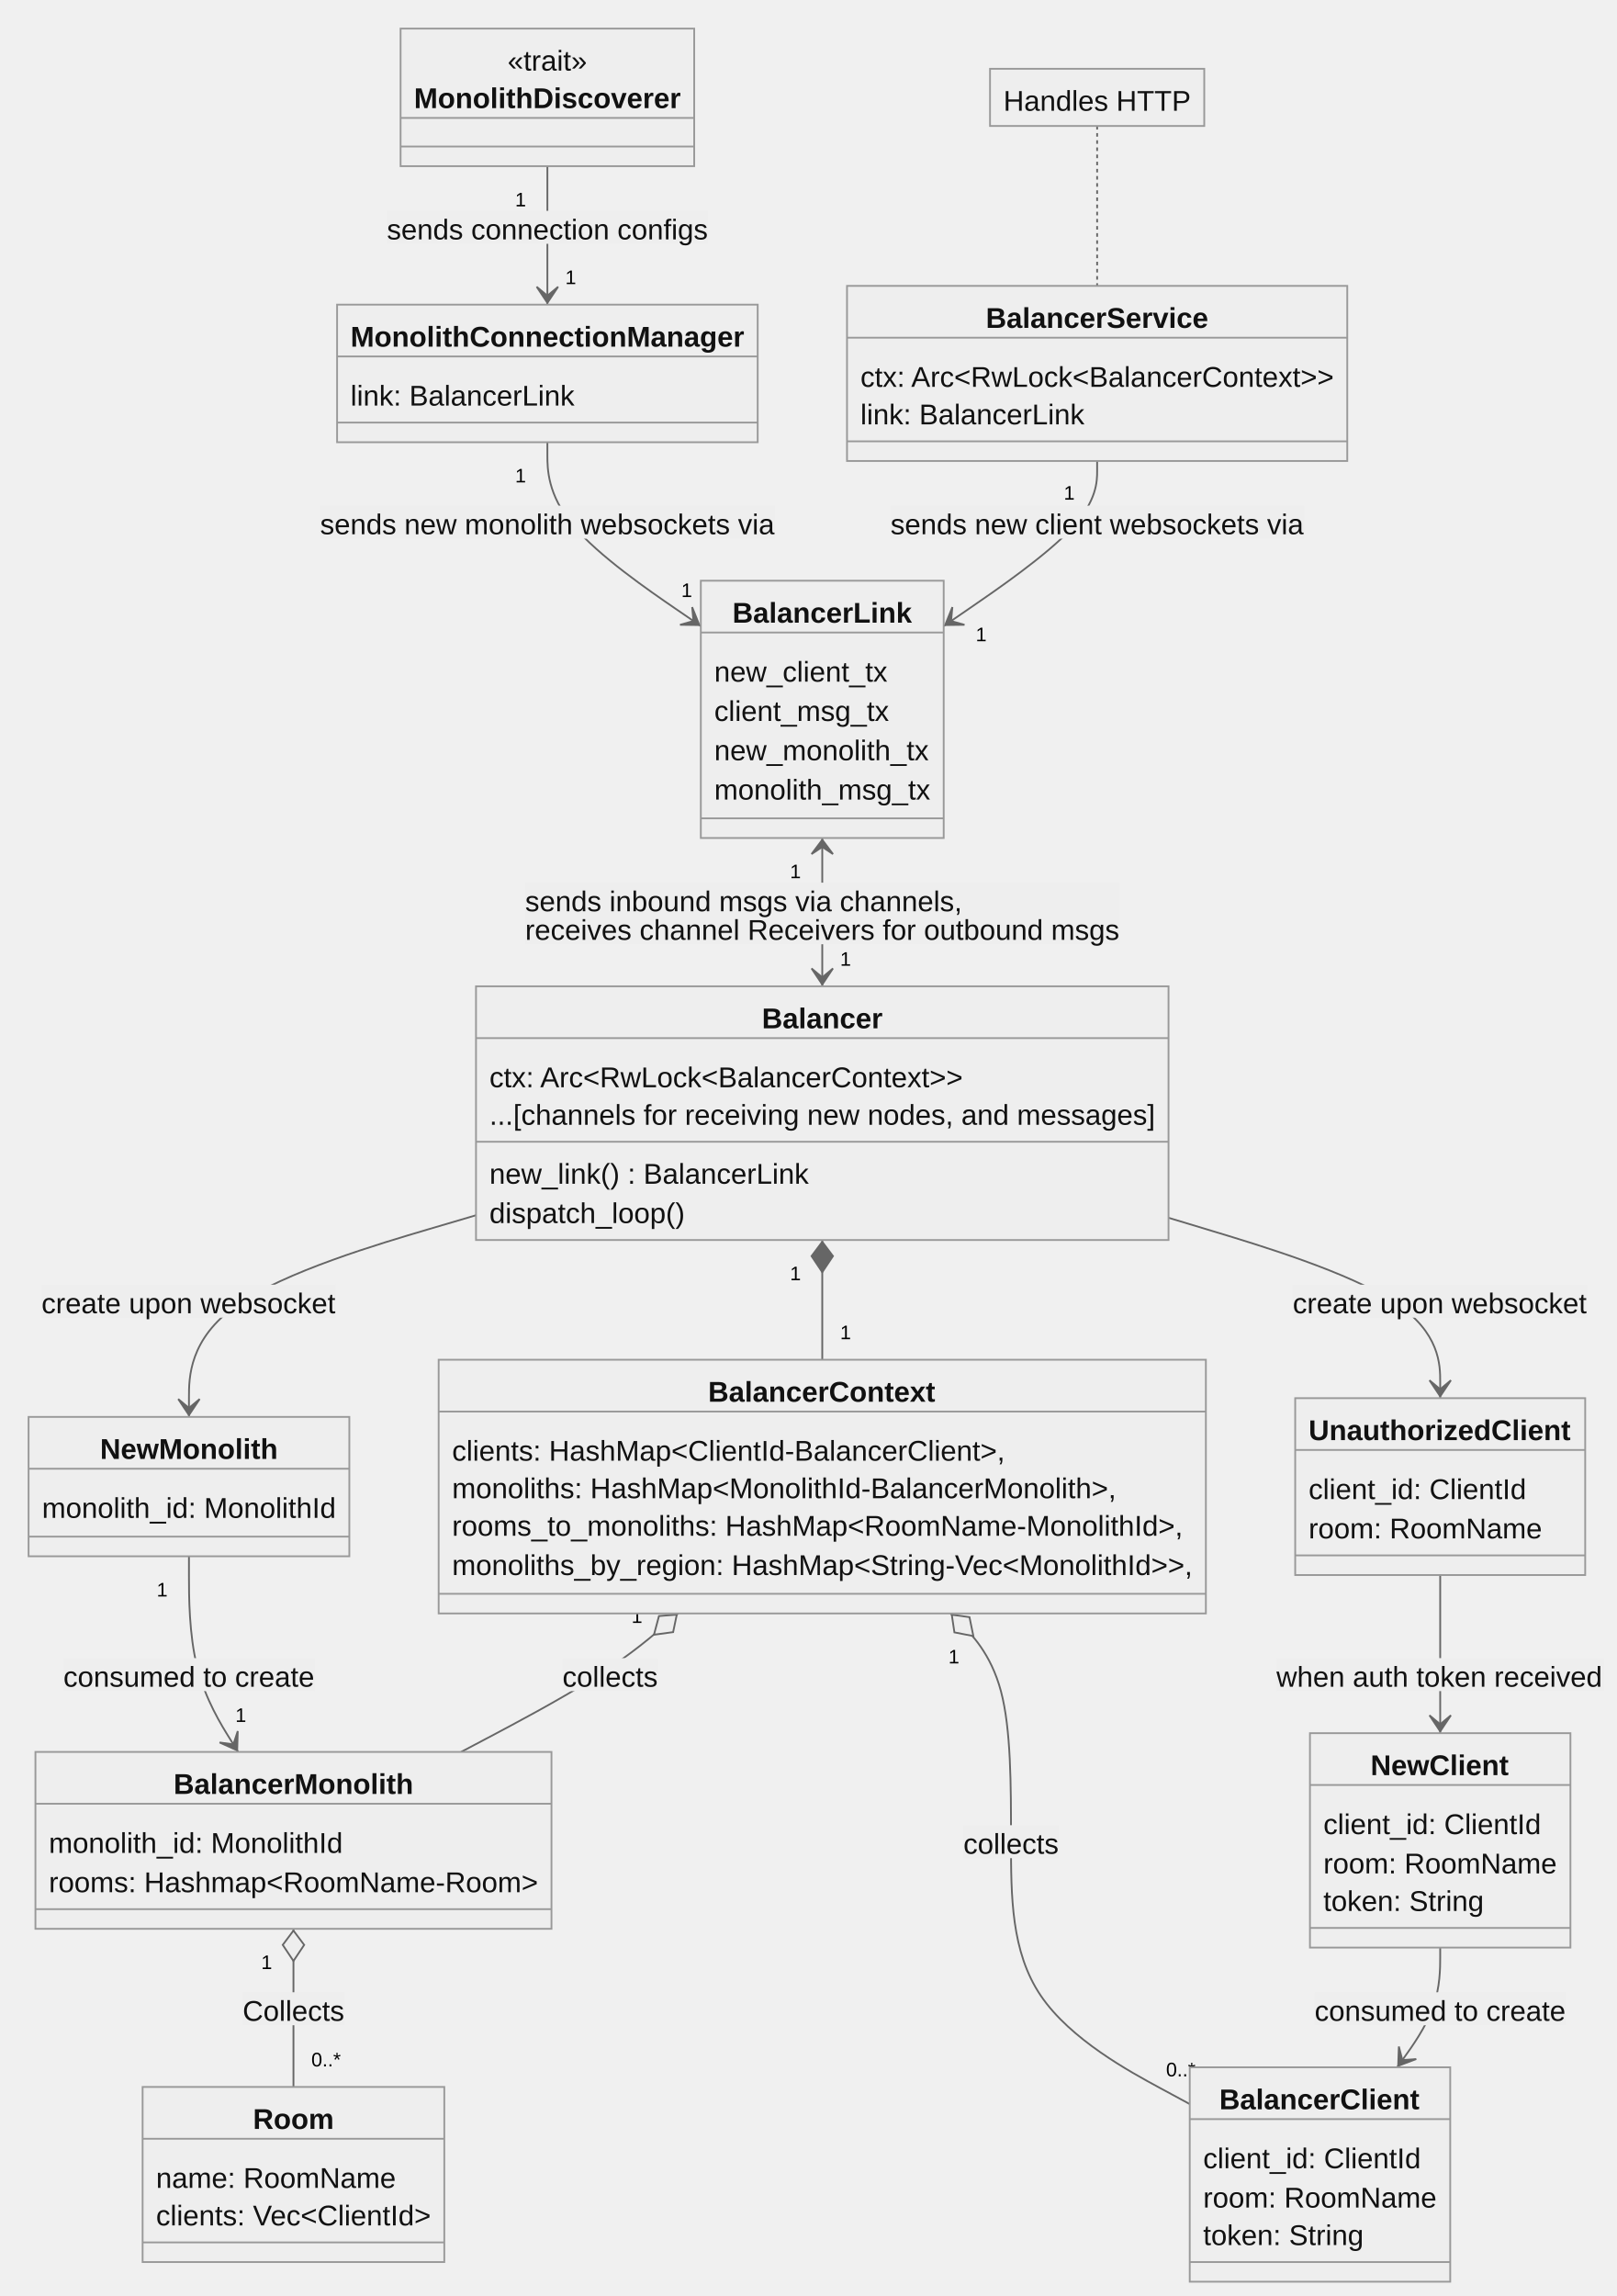
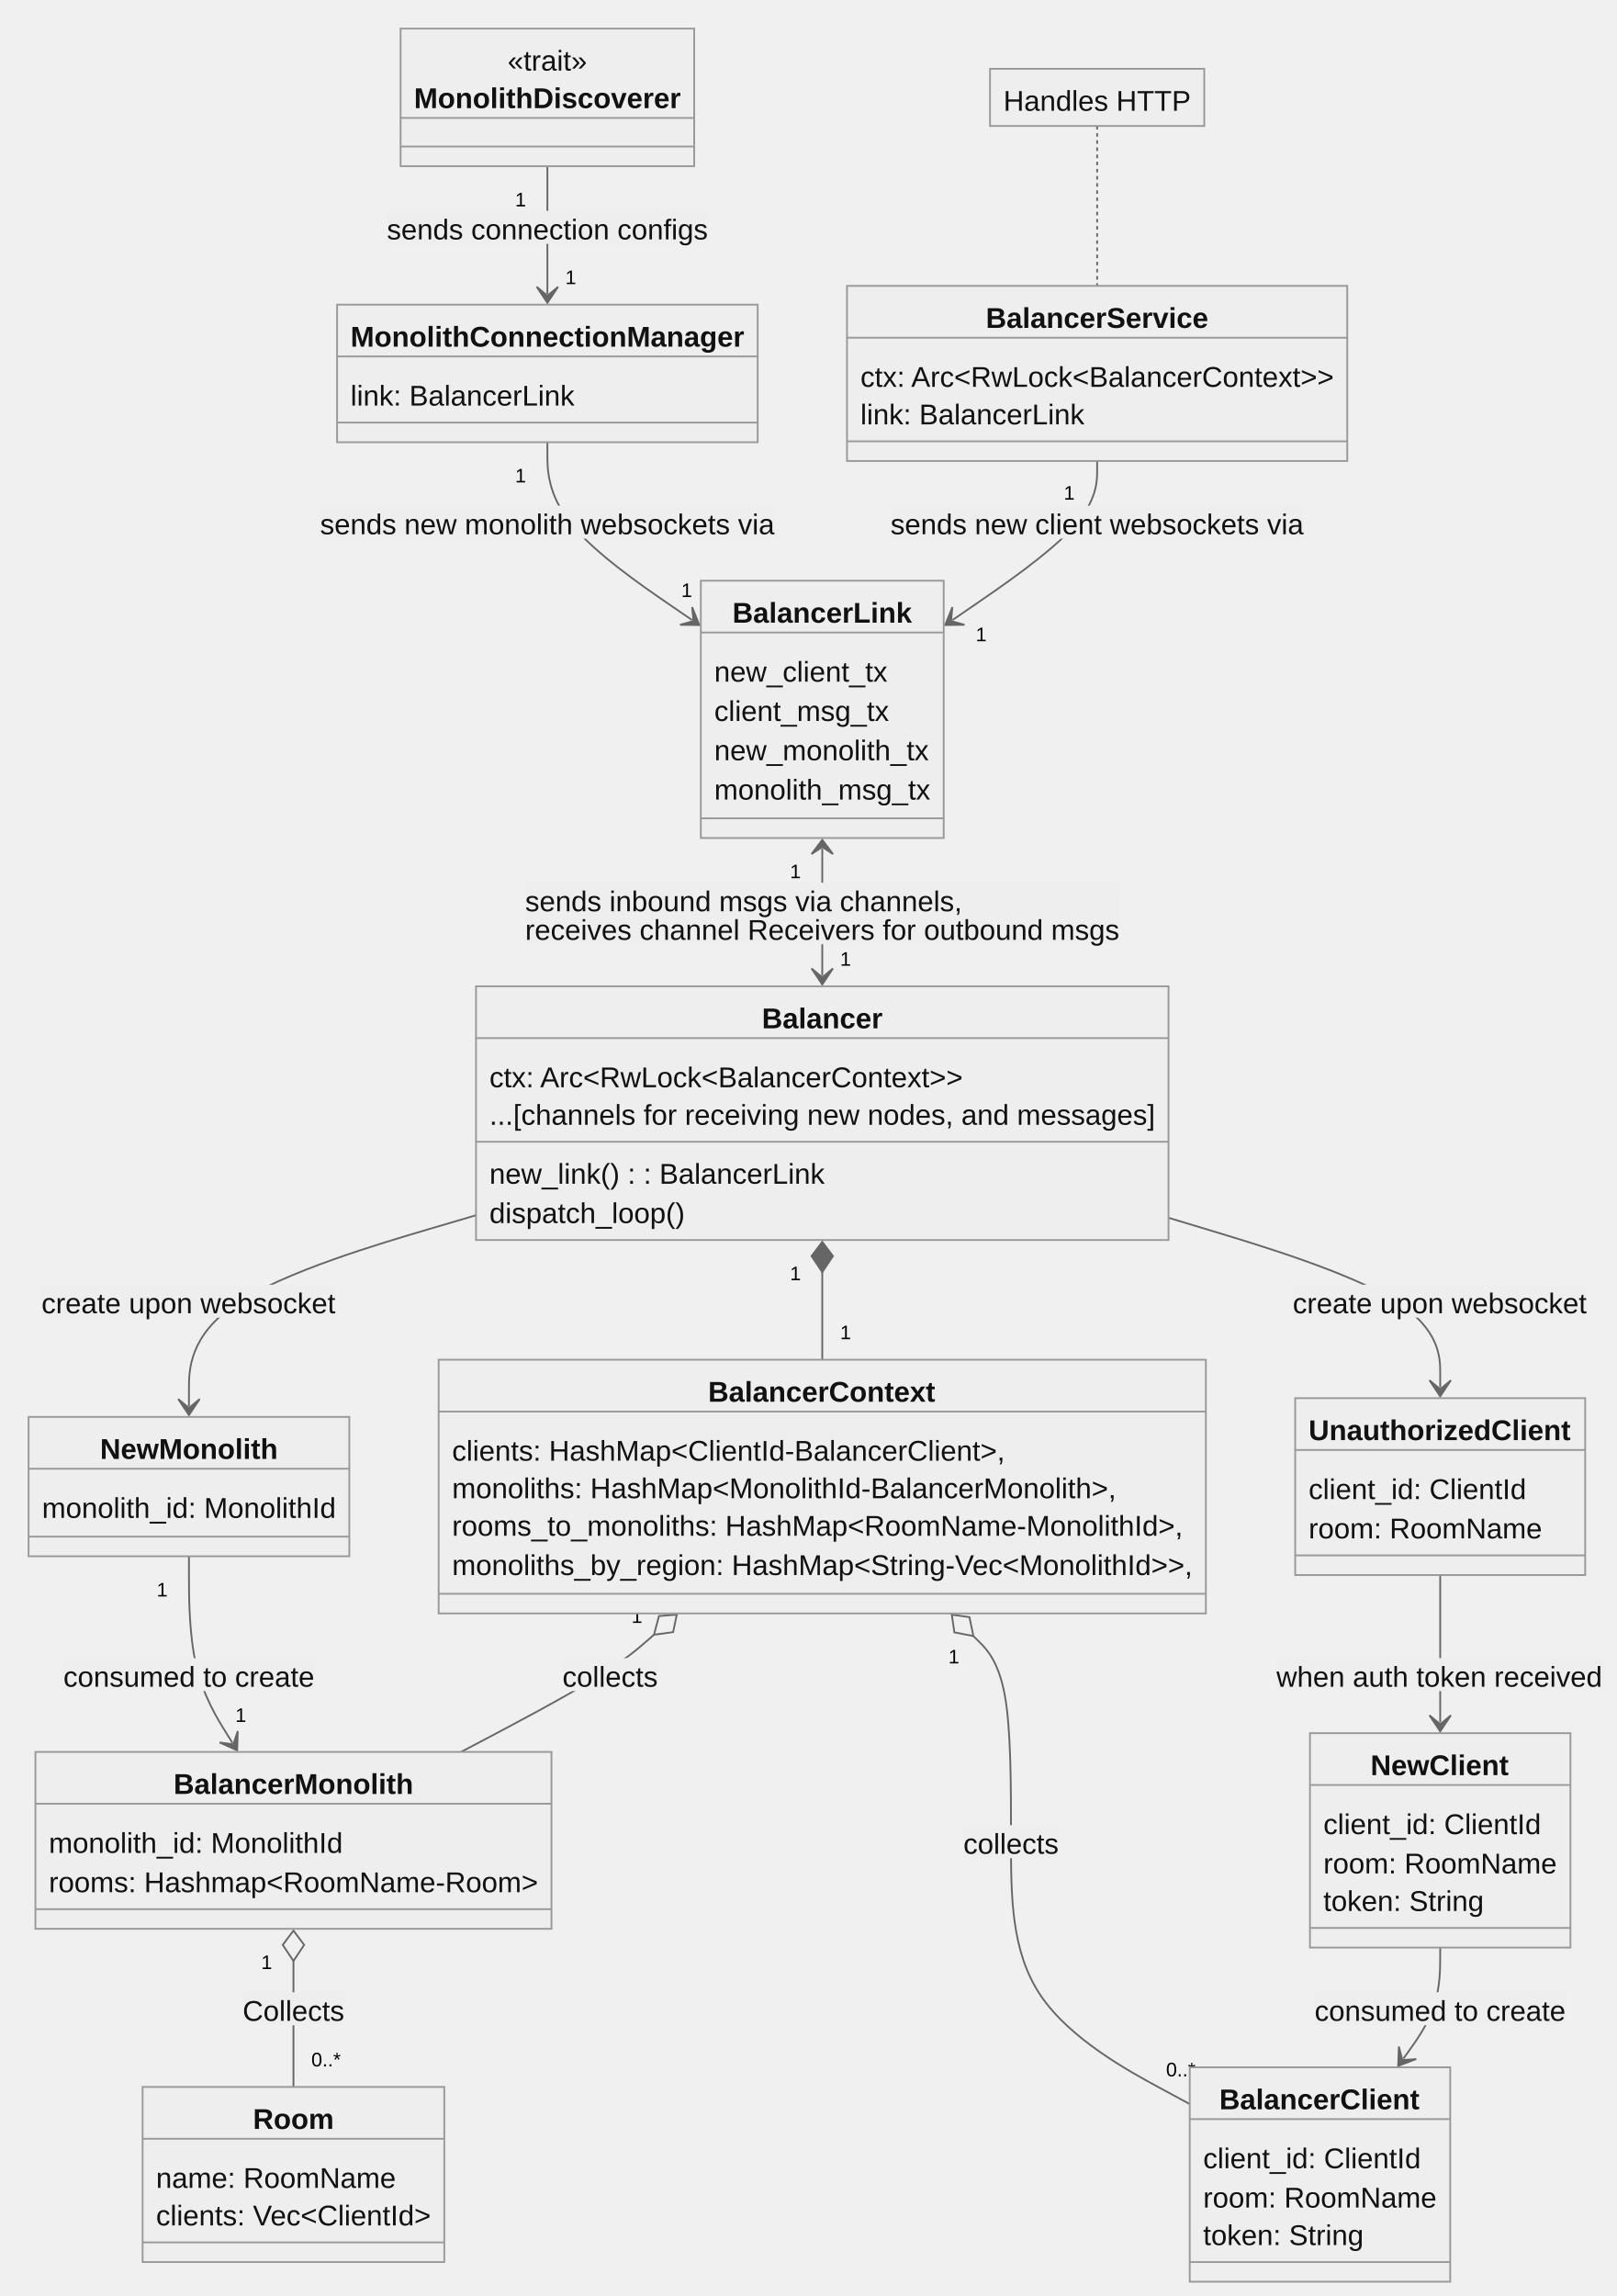
<svg xmlns="http://www.w3.org/2000/svg" aria-roledescription="classDiagram" role="graphics-document document" viewBox="-8 -8 904.855 1285" style="max-width: 904.855px; background-color: white;" width="100%" id="my-svg">
-   <style>#my-svg{font-family:"trebuchet ms",verdana,arial,sans-serif;font-size:16px;fill:#000000;}#my-svg .error-icon{fill:#552222;}#my-svg .error-text{fill:#552222;stroke:#552222;}#my-svg .edge-thickness-normal{stroke-width:2px;}#my-svg .edge-thickness-thick{stroke-width:3.5px;}#my-svg .edge-pattern-solid{stroke-dasharray:0;}#my-svg .edge-pattern-dashed{stroke-dasharray:3;}#my-svg .edge-pattern-dotted{stroke-dasharray:2;}#my-svg .marker{fill:#666;stroke:#666;}#my-svg .marker.cross{stroke:#666;}#my-svg svg{font-family:"trebuchet ms",verdana,arial,sans-serif;font-size:16px;}#my-svg g.classGroup text{fill:#999;fill:#111111;stroke:none;font-family:"trebuchet ms",verdana,arial,sans-serif;font-size:10px;}#my-svg g.classGroup text .title{font-weight:bolder;}#my-svg .nodeLabel,#my-svg .edgeLabel{color:#111111;}#my-svg .edgeLabel .label rect{fill:#eee;}#my-svg .label text{fill:#111111;}#my-svg .edgeLabel .label span{background:#eee;}#my-svg .classTitle{font-weight:bolder;}#my-svg .node rect,#my-svg .node circle,#my-svg .node ellipse,#my-svg .node polygon,#my-svg .node path{fill:#eee;stroke:#999;stroke-width:1px;}#my-svg .divider{stroke:#999;stroke-width:1;}#my-svg g.clickable{cursor:pointer;}#my-svg g.classGroup rect{fill:#eee;stroke:#999;}#my-svg g.classGroup line{stroke:#999;stroke-width:1;}#my-svg .classLabel .box{stroke:none;stroke-width:0;fill:#eee;opacity:0.5;}#my-svg .classLabel .label{fill:#999;font-size:10px;}#my-svg .relation{stroke:#666;stroke-width:1;fill:none;}#my-svg .dashed-line{stroke-dasharray:3;}#my-svg .dotted-line{stroke-dasharray:1 2;}#my-svg #compositionStart,#my-svg .composition{fill:#666!important;stroke:#666!important;stroke-width:1;}#my-svg #compositionEnd,#my-svg .composition{fill:#666!important;stroke:#666!important;stroke-width:1;}#my-svg #dependencyStart,#my-svg .dependency{fill:#666!important;stroke:#666!important;stroke-width:1;}#my-svg #dependencyStart,#my-svg .dependency{fill:#666!important;stroke:#666!important;stroke-width:1;}#my-svg #extensionStart,#my-svg .extension{fill:#eee!important;stroke:#666!important;stroke-width:1;}#my-svg #extensionEnd,#my-svg .extension{fill:#eee!important;stroke:#666!important;stroke-width:1;}#my-svg #aggregationStart,#my-svg .aggregation{fill:#eee!important;stroke:#666!important;stroke-width:1;}#my-svg #aggregationEnd,#my-svg .aggregation{fill:#eee!important;stroke:#666!important;stroke-width:1;}#my-svg #lollipopStart,#my-svg .lollipop{fill:#eee!important;stroke:#666!important;stroke-width:1;}#my-svg #lollipopEnd,#my-svg .lollipop{fill:#eee!important;stroke:#666!important;stroke-width:1;}#my-svg .edgeTerminals{font-size:11px;}#my-svg .classTitleText{text-anchor:middle;font-size:18px;fill:#000000;}#my-svg :root{--mermaid-font-family:"trebuchet ms",verdana,arial,sans-serif;}</style>
+   <style>#my-svg{font-family:"trebuchet ms",verdana,arial,sans-serif;font-size:16px;fill:#000000;}#my-svg .error-icon{fill:#552222;}#my-svg .error-text{fill:#552222;stroke:#552222;}#my-svg .edge-thickness-normal{stroke-width:2px;}#my-svg .edge-thickness-thick{stroke-width:3.5px;}#my-svg .edge-pattern-solid{stroke-dasharray:0;}#my-svg .edge-pattern-dashed{stroke-dasharray:3;}#my-svg .edge-pattern-dotted{stroke-dasharray:2;}#my-svg .marker{fill:#666;stroke:#666;}#my-svg .marker.cross{stroke:#666;}#my-svg svg{font-family:"trebuchet ms",verdana,arial,sans-serif;font-size:16px;}#my-svg g.classGroup text{fill:#999;stroke:none;font-family:"trebuchet ms",verdana,arial,sans-serif;font-size:10px;}#my-svg g.classGroup text .title{font-weight:bolder;}#my-svg .nodeLabel,#my-svg .edgeLabel{color:#111111;}#my-svg .edgeLabel .label rect{fill:#eee;}#my-svg .label text{fill:#111111;}#my-svg .edgeLabel .label span{background:#eee;}#my-svg .classTitle{font-weight:bolder;}#my-svg .node rect,#my-svg .node circle,#my-svg .node ellipse,#my-svg .node polygon,#my-svg .node path{fill:#eee;stroke:#999;stroke-width:1px;}#my-svg .divider{stroke:#999;stroke-width:1;}#my-svg g.clickable{cursor:pointer;}#my-svg g.classGroup rect{fill:#eee;stroke:#999;}#my-svg g.classGroup line{stroke:#999;stroke-width:1;}#my-svg .classLabel .box{stroke:none;stroke-width:0;fill:#eee;opacity:0.5;}#my-svg .classLabel .label{fill:#999;font-size:10px;}#my-svg .relation{stroke:#666;stroke-width:1;fill:none;}#my-svg .dashed-line{stroke-dasharray:3;}#my-svg .dotted-line{stroke-dasharray:1 2;}#my-svg #compositionStart,#my-svg .composition{fill:#666!important;stroke:#666!important;stroke-width:1;}#my-svg #compositionEnd,#my-svg .composition{fill:#666!important;stroke:#666!important;stroke-width:1;}#my-svg #dependencyStart,#my-svg .dependency{fill:#666!important;stroke:#666!important;stroke-width:1;}#my-svg #dependencyStart,#my-svg .dependency{fill:#666!important;stroke:#666!important;stroke-width:1;}#my-svg #extensionStart,#my-svg .extension{fill:transparent!important;stroke:#666!important;stroke-width:1;}#my-svg #extensionEnd,#my-svg .extension{fill:transparent!important;stroke:#666!important;stroke-width:1;}#my-svg #aggregationStart,#my-svg .aggregation{fill:transparent!important;stroke:#666!important;stroke-width:1;}#my-svg #aggregationEnd,#my-svg .aggregation{fill:transparent!important;stroke:#666!important;stroke-width:1;}#my-svg #lollipopStart,#my-svg .lollipop{fill:#eee!important;stroke:#666!important;stroke-width:1;}#my-svg #lollipopEnd,#my-svg .lollipop{fill:#eee!important;stroke:#666!important;stroke-width:1;}#my-svg .edgeTerminals{font-size:11px;}#my-svg .classTitleText{text-anchor:middle;font-size:18px;fill:#000000;}#my-svg :root{--mermaid-font-family:"trebuchet ms",verdana,arial,sans-serif;}</style>
  <g>
    <defs>
-       <marker orient="auto" markerHeight="240" markerWidth="190" refY="7" refX="0" class="marker aggregation classDiagram" id="classDiagram-aggregationStart">
+       <marker orient="auto" markerHeight="240" markerWidth="190" refY="7" refX="18" class="marker aggregation classDiagram" id="my-svg_classDiagram-aggregationStart">
        <path d="M 18,7 L9,13 L1,7 L9,1 Z" />
      </marker>
    </defs>
    <defs>
-       <marker orient="auto" markerHeight="28" markerWidth="20" refY="7" refX="19" class="marker aggregation classDiagram" id="classDiagram-aggregationEnd">
+       <marker orient="auto" markerHeight="28" markerWidth="20" refY="7" refX="1" class="marker aggregation classDiagram" id="my-svg_classDiagram-aggregationEnd">
        <path d="M 18,7 L9,13 L1,7 L9,1 Z" />
      </marker>
    </defs>
    <defs>
-       <marker orient="auto" markerHeight="240" markerWidth="190" refY="7" refX="0" class="marker extension classDiagram" id="classDiagram-extensionStart">
+       <marker orient="auto" markerHeight="240" markerWidth="190" refY="7" refX="18" class="marker extension classDiagram" id="my-svg_classDiagram-extensionStart">
        <path d="M 1,7 L18,13 V 1 Z" />
      </marker>
    </defs>
    <defs>
-       <marker orient="auto" markerHeight="28" markerWidth="20" refY="7" refX="19" class="marker extension classDiagram" id="classDiagram-extensionEnd">
+       <marker orient="auto" markerHeight="28" markerWidth="20" refY="7" refX="1" class="marker extension classDiagram" id="my-svg_classDiagram-extensionEnd">
        <path d="M 1,1 V 13 L18,7 Z" />
      </marker>
    </defs>
    <defs>
-       <marker orient="auto" markerHeight="240" markerWidth="190" refY="7" refX="0" class="marker composition classDiagram" id="classDiagram-compositionStart">
+       <marker orient="auto" markerHeight="240" markerWidth="190" refY="7" refX="18" class="marker composition classDiagram" id="my-svg_classDiagram-compositionStart">
        <path d="M 18,7 L9,13 L1,7 L9,1 Z" />
      </marker>
    </defs>
    <defs>
-       <marker orient="auto" markerHeight="28" markerWidth="20" refY="7" refX="19" class="marker composition classDiagram" id="classDiagram-compositionEnd">
+       <marker orient="auto" markerHeight="28" markerWidth="20" refY="7" refX="1" class="marker composition classDiagram" id="my-svg_classDiagram-compositionEnd">
        <path d="M 18,7 L9,13 L1,7 L9,1 Z" />
      </marker>
    </defs>
    <defs>
-       <marker orient="auto" markerHeight="240" markerWidth="190" refY="7" refX="0" class="marker dependency classDiagram" id="classDiagram-dependencyStart">
+       <marker orient="auto" markerHeight="240" markerWidth="190" refY="7" refX="6" class="marker dependency classDiagram" id="my-svg_classDiagram-dependencyStart">
        <path d="M 5,7 L9,13 L1,7 L9,1 Z" />
      </marker>
    </defs>
    <defs>
-       <marker orient="auto" markerHeight="28" markerWidth="20" refY="7" refX="19" class="marker dependency classDiagram" id="classDiagram-dependencyEnd">
+       <marker orient="auto" markerHeight="28" markerWidth="20" refY="7" refX="13" class="marker dependency classDiagram" id="my-svg_classDiagram-dependencyEnd">
        <path d="M 18,7 L9,13 L14,7 L9,1 Z" />
      </marker>
    </defs>
    <defs>
-       <marker orient="auto" markerHeight="240" markerWidth="190" refY="7" refX="0" class="marker lollipop classDiagram" id="classDiagram-lollipopStart">
-         <circle r="6" cy="7" cx="6" fill="white" stroke="black" />
+       <marker orient="auto" markerHeight="240" markerWidth="190" refY="7" refX="13" class="marker lollipop classDiagram" id="my-svg_classDiagram-lollipopStart">
+         <circle r="6" cy="7" cx="7" fill="transparent" stroke="black" />
+       </marker>
+     </defs>
+     <defs>
+       <marker orient="auto" markerHeight="240" markerWidth="190" refY="7" refX="1" class="marker lollipop classDiagram" id="my-svg_classDiagram-lollipopEnd">
+         <circle r="6" cy="7" cx="7" fill="transparent" stroke="black" />
      </marker>
    </defs>
    <g class="root">
      <g class="clusters" />
      <g class="edgePaths">
-         <path marker-end="url(#classDiagram-dependencyEnd)" style="fill:none" class="edge-pattern-solid relation" id="id1" d="M298.414,85L298.414,90.583C298.414,96.167,298.414,107.333,298.414,120.25C298.414,133.167,298.414,147.833,298.414,155.167L298.414,162.5" />
-         <path marker-end="url(#classDiagram-dependencyEnd)" style="fill:none" class="edge-pattern-solid relation" id="id2" d="M298.414,239.5L298.414,246.833C298.414,254.167,298.414,268.833,312.729,285.982C327.044,303.13,355.674,322.761,369.99,332.576L384.305,342.391" />
-         <path marker-end="url(#classDiagram-dependencyEnd)" style="fill:none" class="edge-pattern-solid relation" id="id3" d="M606.148,250L606.148,255.583C606.148,261.167,606.148,272.333,591.833,287.732C577.518,303.13,548.888,322.761,534.573,332.576L520.258,342.391" />
-         <path marker-start="url(#classDiagram-compositionStart)" style="fill:none" class="edge-pattern-solid relation" id="id4" d="M452.281,686L452.281,691.583C452.281,697.167,452.281,708.333,452.281,719.5C452.281,730.667,452.281,741.833,452.281,747.417L452.281,753" />
-         <path marker-end="url(#classDiagram-dependencyEnd)" marker-start="url(#classDiagram-dependencyStart)" style="fill:none" class="edge-pattern-solid relation" id="id5" d="M452.281,461L452.281,467.917C452.281,474.833,452.281,488.667,452.281,502.5C452.281,516.333,452.281,530.167,452.281,537.083L452.281,544" />
-         <path marker-start="url(#classDiagram-aggregationStart)" style="fill:none" class="edge-pattern-solid relation" id="id6" d="M156.27,1071.5L156.27,1078.833C156.27,1086.167,156.27,1100.833,156.27,1115.583C156.27,1130.333,156.27,1145.167,156.27,1152.583L156.27,1160" />
-         <path marker-end="url(#classDiagram-dependencyEnd)" style="fill:none" class="edge-pattern-solid relation" id="id7" d="M97.773,863L97.773,873.917C97.773,884.833,97.773,906.667,102.361,924.917C106.949,943.167,116.125,957.833,120.713,965.167L125.301,972.5" />
-         <path marker-start="url(#classDiagram-aggregationStart)" style="fill:none" class="edge-pattern-solid relation" id="id8" d="M371.594,895L365.249,900.583C358.904,906.167,346.214,917.333,325.966,930.25C305.719,943.167,277.914,957.833,264.012,965.167L250.11,972.5" />
-         <path marker-start="url(#classDiagram-aggregationStart)" style="fill:none" class="edge-pattern-solid relation" id="id9" d="M524.069,895L529.715,900.583C535.36,906.167,546.651,917.333,552.296,938.5C557.941,959.667,557.941,990.833,557.941,1022C557.941,1053.167,557.941,1084.333,574.616,1108.931C591.291,1133.529,624.641,1151.559,641.315,1160.573L657.99,1169.588" />
-         <path marker-end="url(#classDiagram-dependencyEnd)" style="fill:none" class="edge-pattern-solid relation" id="id10" d="M798.184,873.5L798.184,882.667C798.184,891.833,798.184,910.167,798.184,924.917C798.184,939.667,798.184,950.833,798.184,956.417L798.184,962" />
-         <path marker-end="url(#classDiagram-dependencyEnd)" style="fill:none" class="edge-pattern-solid relation" id="id11" d="M798.184,1082L798.184,1087.583C798.184,1093.167,798.184,1104.333,794.165,1115.5C790.147,1126.667,782.111,1137.833,778.092,1143.417L774.074,1149" />
-         <path marker-end="url(#classDiagram-dependencyEnd)" style="fill:none" class="edge-pattern-solid relation" id="id12" d="M646.109,673.557L671.455,681.214C696.801,688.871,747.492,704.186,772.838,721.01C798.184,737.833,798.184,756.167,798.184,765.333L798.184,774.5" />
-         <path marker-end="url(#classDiagram-dependencyEnd)" style="fill:none" class="edge-pattern-solid relation" id="id13" d="M258.453,672.136L231.673,680.03C204.893,687.924,151.333,703.712,124.553,722.523C97.773,741.333,97.773,763.167,97.773,774.083L97.773,785" />
+         <path marker-end="url(#my-svg_classDiagram-dependencyEnd)" style="fill:none" class="edge-pattern-solid relation" id="id1" d="M298.414,85L298.414,90.583C298.414,96.167,298.414,107.333,298.414,119.25C298.414,131.167,298.414,143.833,298.414,150.167L298.414,156.5" />
+         <path marker-end="url(#my-svg_classDiagram-dependencyEnd)" style="fill:none" class="edge-pattern-solid relation" id="id2" d="M298.414,239.5L298.414,246.833C298.414,254.167,298.414,268.833,311.904,285.416C325.395,301.999,352.375,320.499,365.866,329.749L379.356,338.998" />
+         <path marker-end="url(#my-svg_classDiagram-dependencyEnd)" style="fill:none" class="edge-pattern-solid relation" id="id3" d="M606.148,250L606.148,255.583C606.148,261.167,606.148,272.333,592.658,287.166C579.168,301.999,552.187,320.499,538.697,329.749L525.206,338.998" />
+         <path marker-start="url(#my-svg_classDiagram-compositionStart)" style="fill:none" class="edge-pattern-solid relation" id="id4" d="M452.281,704L452.281,706.583C452.281,709.167,452.281,714.333,452.281,722.5C452.281,730.667,452.281,741.833,452.281,747.417L452.281,753" />
+         <path marker-end="url(#my-svg_classDiagram-dependencyEnd)" marker-start="url(#my-svg_classDiagram-dependencyStart)" style="fill:none" class="edge-pattern-solid relation" id="id5" d="M452.281,467L452.281,472.917C452.281,478.833,452.281,490.667,452.281,502.5C452.281,514.333,452.281,526.167,452.281,532.083L452.281,538" />
+         <path marker-start="url(#my-svg_classDiagram-aggregationStart)" style="fill:none" class="edge-pattern-solid relation" id="id6" d="M156.27,1089.5L156.27,1093.833C156.27,1098.167,156.27,1106.833,156.27,1118.583C156.27,1130.333,156.27,1145.167,156.27,1152.583L156.27,1160" />
+         <path marker-end="url(#my-svg_classDiagram-dependencyEnd)" style="fill:none" class="edge-pattern-solid relation" id="id7" d="M97.773,863L97.773,873.917C97.773,884.833,97.773,906.667,101.831,924.069C105.889,941.471,114.004,954.442,118.061,960.928L122.119,967.413" />
+         <path marker-start="url(#my-svg_classDiagram-aggregationStart)" style="fill:none" class="edge-pattern-solid relation" id="id8" d="M358.081,906.891L353.988,910.492C349.895,914.094,341.709,921.297,323.714,932.232C305.719,943.167,277.914,957.833,264.012,965.167L250.11,972.5" />
+         <path marker-start="url(#my-svg_classDiagram-aggregationStart)" style="fill:none" class="edge-pattern-solid relation" id="id9" d="M536.867,907.657L540.38,911.131C543.892,914.605,550.917,921.552,554.429,940.61C557.941,959.667,557.941,990.833,557.941,1022C557.941,1053.167,557.941,1084.333,574.616,1108.931C591.291,1133.529,624.641,1151.559,641.315,1160.573L657.99,1169.588" />
+         <path marker-end="url(#my-svg_classDiagram-dependencyEnd)" style="fill:none" class="edge-pattern-solid relation" id="id10" d="M798.184,873.5L798.184,882.667C798.184,891.833,798.184,910.167,798.184,923.917C798.184,937.667,798.184,946.833,798.184,951.417L798.184,956" />
+         <path marker-end="url(#my-svg_classDiagram-dependencyEnd)" style="fill:none" class="edge-pattern-solid relation" id="id11" d="M798.184,1082L798.184,1087.583C798.184,1093.167,798.184,1104.333,794.749,1114.688C791.315,1125.043,784.447,1134.587,781.013,1139.358L777.579,1144.13" />
+         <path marker-end="url(#my-svg_classDiagram-dependencyEnd)" style="fill:none" class="edge-pattern-solid relation" id="id12" d="M646.109,673.557L671.455,681.214C696.801,688.871,747.492,704.186,772.838,720.01C798.184,735.833,798.184,752.167,798.184,760.333L798.184,768.5" />
+         <path marker-end="url(#my-svg_classDiagram-dependencyEnd)" style="fill:none" class="edge-pattern-solid relation" id="id13" d="M258.453,672.136L231.673,680.03C204.893,687.924,151.333,703.712,124.553,721.523C97.773,739.333,97.773,759.167,97.773,769.083L97.773,779" />
        <path style="fill:none" class="edge-pattern-dotted relation" id="edgeNote14" d="M606.148,62.5L606.148,71.833C606.148,81.167,606.148,99.833,606.148,114.75C606.148,129.667,606.148,140.833,606.148,146.417L606.148,152" />
      </g>
      <g class="edgeLabels">
        <g transform="translate(298.4141, 118.5)" class="edgeLabel">
          <g transform="translate(-89.83594, -8.5)" class="label">
            <rect height="18.467" width="179.708" ry="0" rx="0" />
            <text style="">
              <tspan class="row" x="0" dy="1em" xml:space="preserve">sends connection configs</tspan>
            </text>
          </g>
        </g>
        <g transform="translate(283.4141, 102.5)" class="edgeTerminals">
          <g transform="translate(-3.0625, -6)" class="inner">
            <text style="">
              <tspan class="row" x="0" dy="1em" xml:space="preserve">1</tspan>
            </text>
          </g>
        </g>
        <g transform="translate(308.4141, 140)" class="edgeTerminals">
          <g transform="translate(-3.0625, -6)" class="inner" />
          <text style="">
            <tspan class="row" x="0" dy="1em" xml:space="preserve">1</tspan>
          </text>
        </g>
        <g transform="translate(298.4141, 283.5)" class="edgeLabel">
          <g transform="translate(-127.2266, -8.5)" class="label">
            <rect height="18.467" width="254.625" ry="0" rx="0" />
            <text style="">
              <tspan class="row" x="0" dy="1em" xml:space="preserve">sends new monolith websockets via</tspan>
            </text>
          </g>
        </g>
        <g transform="translate(283.4141, 257)" class="edgeTerminals">
          <g transform="translate(-3.0625, -6)" class="inner">
            <text style="">
              <tspan class="row" x="0" dy="1em" xml:space="preserve">1</tspan>
            </text>
          </g>
        </g>
        <g transform="translate(373.354, 315.124)" class="edgeTerminals">
          <g transform="translate(-3.0625, -6)" class="inner" />
          <text style="">
            <tspan class="row" x="0" dy="1em" xml:space="preserve">1</tspan>
          </text>
        </g>
        <g transform="translate(606.1484, 283.5)" class="edgeLabel">
          <g transform="translate(-115.6641, -8.5)" class="label">
            <rect height="18.467" width="231.506" ry="0" rx="0" />
            <text style="">
              <tspan class="row" x="0" dy="1em" xml:space="preserve">sends new client websockets via</tspan>
            </text>
          </g>
        </g>
        <g transform="translate(590.5396, 266.6342)" class="edgeTerminals">
          <g transform="translate(-3.0625, -6)" class="inner">
            <text style="">
              <tspan class="row" x="0" dy="1em" xml:space="preserve">1</tspan>
            </text>
          </g>
        </g>
        <g transform="translate(538.1734, 339.8665)" class="edgeTerminals">
          <g transform="translate(-3.0625, -6)" class="inner" />
          <text style="">
            <tspan class="row" x="0" dy="1em" xml:space="preserve">1</tspan>
          </text>
        </g>
        <g class="edgeLabel">
          <g transform="translate(0, 0)" class="label">
            <rect height="0" width="0" ry="0" rx="0" />
            <text style="">
              <tspan class="row" x="0" dy="1em" xml:space="preserve" />
            </text>
          </g>
        </g>
        <g transform="translate(437.2812, 703.5)" class="edgeTerminals">
          <g transform="translate(-3.0625, -6)" class="inner">
            <text style="">
              <tspan class="row" x="0" dy="1em" xml:space="preserve">1</tspan>
            </text>
          </g>
        </g>
        <g transform="translate(462.2812, 730.5)" class="edgeTerminals">
          <g transform="translate(-3.0625, -6)" class="inner" />
          <text style="">
            <tspan class="row" x="0" dy="1em" xml:space="preserve">1</tspan>
          </text>
        </g>
        <g transform="translate(452.2812, 502.5)" class="edgeLabel">
          <g transform="translate(-166.3125, -16.5)" class="label">
            <rect height="34.467" width="332.615" ry="0" rx="0" />
            <text style="">
              <tspan class="row" x="0" dy="1em" xml:space="preserve">sends inbound msgs via channels,</tspan>
              <tspan class="row" x="0" dy="1em" xml:space="preserve">receives channel Receivers for outbound msgs</tspan>
            </text>
          </g>
        </g>
        <g transform="translate(437.2812, 478.5)" class="edgeTerminals">
          <g transform="translate(-3.0625, -6)" class="inner">
            <text style="">
              <tspan class="row" x="0" dy="1em" xml:space="preserve">1</tspan>
            </text>
          </g>
        </g>
        <g transform="translate(462.2812, 521.5)" class="edgeTerminals">
          <g transform="translate(-3.0625, -6)" class="inner" />
          <text style="">
            <tspan class="row" x="0" dy="1em" xml:space="preserve">1</tspan>
          </text>
        </g>
        <g transform="translate(156.2695, 1115.5)" class="edgeLabel">
          <g transform="translate(-28.45312, -8.5)" class="label">
            <rect height="18.467" width="56.973" ry="0" rx="0" />
            <text style="">
              <tspan class="row" x="0" dy="1em" xml:space="preserve">Collects</tspan>
            </text>
          </g>
        </g>
        <g transform="translate(141.2695, 1089)" class="edgeTerminals">
          <g transform="translate(-3.0625, -6)" class="inner">
            <text style="">
              <tspan class="row" x="0" dy="1em" xml:space="preserve">1</tspan>
            </text>
          </g>
        </g>
        <g transform="translate(166.2695, 1137.5)" class="edgeTerminals">
          <g transform="translate(-8.61499, -6)" class="inner" />
          <text style="">
            <tspan class="row" x="0" dy="1em" xml:space="preserve">0..*</tspan>
          </text>
        </g>
        <g transform="translate(97.77344, 928.5)" class="edgeLabel">
          <g transform="translate(-70.3125, -8.5)" class="label">
            <rect height="18.467" width="140.826" ry="0" rx="0" />
            <text style="">
              <tspan class="row" x="0" dy="1em" xml:space="preserve">consumed to create</tspan>
            </text>
          </g>
        </g>
        <g transform="translate(82.77344, 880.5)" class="edgeTerminals">
          <g transform="translate(-3.0625, -6)" class="inner">
            <text style="">
              <tspan class="row" x="0" dy="1em" xml:space="preserve">1</tspan>
            </text>
          </g>
        </g>
        <g transform="translate(123.7357, 944.7085)" class="edgeTerminals">
          <g transform="translate(-3.0625, -6)" class="inner" />
          <text style="">
            <tspan class="row" x="0" dy="1em" xml:space="preserve">1</tspan>
          </text>
        </g>
        <g transform="translate(333.5234, 928.5)" class="edgeLabel">
          <g transform="translate(-26.67969, -8.5)" class="label">
            <rect height="18.467" width="53.419" ry="0" rx="0" />
            <text style="">
              <tspan class="row" x="0" dy="1em" xml:space="preserve">collects</tspan>
            </text>
          </g>
        </g>
        <g transform="translate(348.5472, 895.2995)" class="edgeTerminals">
          <g transform="translate(-3.0625, -6)" class="inner">
            <text style="">
              <tspan class="row" x="0" dy="1em" xml:space="preserve">1</tspan>
            </text>
          </g>
        </g>
        <g transform="translate(267.5868, 972.6025)" class="edgeTerminals">
          <g transform="translate(-8.61499, -6)" class="inner" />
          <text style="">
            <tspan class="row" x="0" dy="1em" xml:space="preserve">0..*</tspan>
          </text>
        </g>
        <g transform="translate(557.9414, 1022)" class="edgeLabel">
          <g transform="translate(-26.67969, -8.5)" class="label">
            <rect height="18.467" width="53.419" ry="0" rx="0" />
            <text style="">
              <tspan class="row" x="0" dy="1em" xml:space="preserve">collects</tspan>
            </text>
          </g>
        </g>
        <g transform="translate(525.9641, 917.9709)" class="edgeTerminals">
          <g transform="translate(-3.0625, -6)" class="inner">
            <text style="">
              <tspan class="row" x="0" dy="1em" xml:space="preserve">1</tspan>
            </text>
          </g>
        </g>
        <g transform="translate(644.7294, 1143.07)" class="edgeTerminals">
          <g transform="translate(-8.61499, -6)" class="inner" />
          <text style="">
            <tspan class="row" x="0" dy="1em" xml:space="preserve">0..*</tspan>
          </text>
        </g>
        <g transform="translate(798.1836, 928.5)" class="edgeLabel">
          <g transform="translate(-91.67188, -8.5)" class="label">
            <rect height="18.467" width="183.458" ry="0" rx="0" />
            <text style="">
              <tspan class="row" x="0" dy="1em" xml:space="preserve">when auth token received</tspan>
            </text>
          </g>
        </g>
        <g transform="translate(798.1836, 1115.5)" class="edgeLabel">
          <g transform="translate(-70.3125, -8.5)" class="label">
            <rect height="18.467" width="140.826" ry="0" rx="0" />
            <text style="">
              <tspan class="row" x="0" dy="1em" xml:space="preserve">consumed to create</tspan>
            </text>
          </g>
        </g>
        <g transform="translate(798.1836, 719.5)" class="edgeLabel">
          <g transform="translate(-82.55078, -8.5)" class="label">
            <rect height="18.467" width="164.678" ry="0" rx="0" />
            <text style="">
              <tspan class="row" x="0" dy="1em" xml:space="preserve">create upon websocket</tspan>
            </text>
          </g>
        </g>
        <g transform="translate(97.77344, 719.5)" class="edgeLabel">
          <g transform="translate(-82.55078, -8.5)" class="label">
            <rect height="18.467" width="164.678" ry="0" rx="0" />
            <text style="">
              <tspan class="row" x="0" dy="1em" xml:space="preserve">create upon websocket</tspan>
            </text>
          </g>
        </g>
        <g class="edgeLabel">
          <g transform="translate(0, 0)" class="label">
            <rect height="0" width="0" ry="0" rx="0" />
            <text style="">
              <tspan class="row" x="0" dy="1em" xml:space="preserve" />
            </text>
          </g>
        </g>
      </g>
      <g class="nodes">
        <g transform="translate(452.2812, 615)" id="classId-Balancer-0" class="node default">
          <rect height="142" width="387.656" y="-71" x="-193.828" class="outer title-state" />
          <line y2="-42" y1="-42" x2="193.828" x1="-193.828" class="divider" />
          <line y2="16" y1="16" x2="193.828" x1="-193.828" class="divider" />
          <g class="label">
            <text style="">
              <tspan class="title-row" x="0" dy="1em" xml:space="preserve" />
            </text>
            <text transform="translate( -33.79688, -63.5)" class="classTitle" style="">
              <tspan class="title-row" x="0" dy="1em" xml:space="preserve">Balancer</tspan>
            </text>
            <text transform="translate( -186.3281, -30.5)" style="">
              <tspan class="title-row" x="0" dy="1em" xml:space="preserve">ctx: Arc&lt;RwLock&lt;BalancerContext&gt;&gt;</tspan>
            </text>
            <text transform="translate( -186.3281, -9.5)" style="">
              <tspan class="title-row" x="0" dy="1em" xml:space="preserve">...[channels for receiving new nodes, and messages]</tspan>
            </text>
            <text transform="translate( -186.3281, 23.5)" style="">
-               <tspan class="title-row" x="0" dy="1em" xml:space="preserve">new_link() : BalancerLink</tspan>
+               <tspan class="title-row" x="0" dy="1em" xml:space="preserve">new_link() : : BalancerLink</tspan>
            </text>
            <text transform="translate( -186.3281, 45.5)" style="">
              <tspan class="title-row" x="0" dy="1em" xml:space="preserve">dispatch_loop()</tspan>
            </text>
          </g>
        </g>
        <g transform="translate(298.4141, 46.5)" id="classId-MonolithDiscoverer-1" class="node default">
          <rect height="77" width="164.359" y="-38.5" x="-82.18" class="outer title-state" />
          <line y2="11.5" y1="11.5" x2="82.18" x1="-82.18" class="divider" />
          <line y2="27.5" y1="27.5" x2="82.18" x1="-82.18" class="divider" />
          <g class="label">
            <text transform="translate( -22.28516, -31)" style="">
              <tspan class="title-row" x="0" dy="1em" xml:space="preserve">«trait»</tspan>
            </text>
            <text transform="translate( -74.67969, -10)" class="classTitle" style="">
              <tspan class="title-row" x="0" dy="1em" xml:space="preserve">MonolithDiscoverer</tspan>
            </text>
          </g>
        </g>
        <g transform="translate(298.4141, 201)" id="classId-MonolithConnectionManager-2" class="node default">
          <rect height="77" width="235.438" y="-38.5" x="-117.719" class="outer title-state" />
          <line y2="-9.5" y1="-9.5" x2="117.719" x1="-117.719" class="divider" />
          <line y2="27.5" y1="27.5" x2="117.719" x1="-117.719" class="divider" />
          <g class="label">
            <text style="">
              <tspan class="title-row" x="0" dy="1em" xml:space="preserve" />
            </text>
            <text transform="translate( -110.2188, -31)" class="classTitle" style="">
              <tspan class="title-row" x="0" dy="1em" xml:space="preserve">MonolithConnectionManager</tspan>
            </text>
            <text transform="translate( -110.2188, 2)" style="">
              <tspan class="title-row" x="0" dy="1em" xml:space="preserve">link: BalancerLink</tspan>
            </text>
          </g>
        </g>
        <g transform="translate(452.2812, 389)" id="classId-BalancerLink-3" class="node default">
          <rect height="144" width="135.953" y="-72" x="-67.977" class="outer title-state" />
          <line y2="-43" y1="-43" x2="67.977" x1="-67.977" class="divider" />
          <line y2="61" y1="61" x2="67.977" x1="-67.977" class="divider" />
          <g class="label">
            <text style="">
              <tspan class="title-row" x="0" dy="1em" xml:space="preserve" />
            </text>
            <text transform="translate( -50.29297, -64.5)" class="classTitle" style="">
              <tspan class="title-row" x="0" dy="1em" xml:space="preserve">BalancerLink</tspan>
            </text>
            <text transform="translate( -60.47656, -31.5)" style="">
              <tspan class="title-row" x="0" dy="1em" xml:space="preserve">new_client_tx</tspan>
            </text>
            <text transform="translate( -60.47656, -9.5)" style="">
              <tspan class="title-row" x="0" dy="1em" xml:space="preserve">client_msg_tx</tspan>
            </text>
            <text transform="translate( -60.47656, 12.5)" style="">
              <tspan class="title-row" x="0" dy="1em" xml:space="preserve">new_monolith_tx</tspan>
            </text>
            <text transform="translate( -60.47656, 34.5)" style="">
              <tspan class="title-row" x="0" dy="1em" xml:space="preserve">monolith_msg_tx</tspan>
            </text>
          </g>
        </g>
        <g transform="translate(606.1484, 201)" id="classId-BalancerService-4" class="node default">
          <rect height="98" width="280.031" y="-49" x="-140.016" class="outer title-state" />
          <line y2="-20" y1="-20" x2="140.016" x1="-140.016" class="divider" />
          <line y2="38" y1="38" x2="140.016" x1="-140.016" class="divider" />
          <g class="label">
            <text style="">
              <tspan class="title-row" x="0" dy="1em" xml:space="preserve" />
            </text>
            <text transform="translate( -62.31641, -41.5)" class="classTitle" style="">
              <tspan class="title-row" x="0" dy="1em" xml:space="preserve">BalancerService</tspan>
            </text>
            <text transform="translate( -132.5156, -8.5)" style="">
              <tspan class="title-row" x="0" dy="1em" xml:space="preserve">ctx: Arc&lt;RwLock&lt;BalancerContext&gt;&gt;</tspan>
            </text>
            <text transform="translate( -132.5156, 12.5)" style="">
              <tspan class="title-row" x="0" dy="1em" xml:space="preserve">link: BalancerLink</tspan>
            </text>
          </g>
        </g>
        <g transform="translate(97.77344, 824)" id="classId-NewMonolith-5" class="node default">
          <rect height="78" width="179.547" y="-39" x="-89.773" class="outer title-state" />
          <line y2="-10" y1="-10" x2="89.773" x1="-89.773" class="divider" />
          <line y2="28" y1="28" x2="89.773" x1="-89.773" class="divider" />
          <g class="label">
            <text style="">
              <tspan class="title-row" x="0" dy="1em" xml:space="preserve" />
            </text>
            <text transform="translate( -49.77344, -31.5)" class="classTitle" style="">
              <tspan class="title-row" x="0" dy="1em" xml:space="preserve">NewMonolith</tspan>
            </text>
            <text transform="translate( -82.27344, 1.5)" style="">
              <tspan class="title-row" x="0" dy="1em" xml:space="preserve">monolith_id: MonolithId</tspan>
            </text>
          </g>
        </g>
        <g transform="translate(452.2812, 824)" id="classId-BalancerContext-6" class="node default">
          <rect height="142" width="429.469" y="-71" x="-214.734" class="outer title-state" />
          <line y2="-42" y1="-42" x2="214.734" x1="-214.734" class="divider" />
          <line y2="60" y1="60" x2="214.734" x1="-214.734" class="divider" />
          <g class="label">
            <text style="">
              <tspan class="title-row" x="0" dy="1em" xml:space="preserve" />
            </text>
            <text transform="translate( -63.91016, -63.5)" class="classTitle" style="">
              <tspan class="title-row" x="0" dy="1em" xml:space="preserve">BalancerContext</tspan>
            </text>
            <text transform="translate( -207.2344, -30.5)" style="">
              <tspan class="title-row" x="0" dy="1em" xml:space="preserve">clients: HashMap&lt;ClientId-BalancerClient&gt;,</tspan>
            </text>
            <text transform="translate( -207.2344, -9.5)" style="">
              <tspan class="title-row" x="0" dy="1em" xml:space="preserve">monoliths: HashMap&lt;MonolithId-BalancerMonolith&gt;,</tspan>
            </text>
            <text transform="translate( -207.2344, 11.5)" style="">
              <tspan class="title-row" x="0" dy="1em" xml:space="preserve">rooms_to_monoliths: HashMap&lt;RoomName-MonolithId&gt;,</tspan>
            </text>
            <text transform="translate( -207.2344, 33.5)" style="">
              <tspan class="title-row" x="0" dy="1em" xml:space="preserve">monoliths_by_region: HashMap&lt;String-Vec&lt;MonolithId&gt;&gt;,</tspan>
            </text>
          </g>
        </g>
        <g transform="translate(156.2695, 1022)" id="classId-BalancerMonolith-7" class="node default">
          <rect height="99" width="288.875" y="-49.5" x="-144.438" class="outer title-state" />
          <line y2="-20.5" y1="-20.5" x2="144.438" x1="-144.438" class="divider" />
          <line y2="38.5" y1="38.5" x2="144.438" x1="-144.438" class="divider" />
          <g class="label">
            <text style="">
              <tspan class="title-row" x="0" dy="1em" xml:space="preserve" />
            </text>
            <text transform="translate( -67.11719, -42)" class="classTitle" style="">
              <tspan class="title-row" x="0" dy="1em" xml:space="preserve">BalancerMonolith</tspan>
            </text>
            <text transform="translate( -136.9375, -9)" style="">
              <tspan class="title-row" x="0" dy="1em" xml:space="preserve">monolith_id: MonolithId</tspan>
            </text>
            <text transform="translate( -136.9375, 13)" style="">
              <tspan class="title-row" x="0" dy="1em" xml:space="preserve">rooms: Hashmap&lt;RoomName-Room&gt;</tspan>
            </text>
          </g>
        </g>
        <g transform="translate(156.2695, 1209)" id="classId-Room-8" class="node default">
          <rect height="98" width="168.875" y="-49" x="-84.438" class="outer title-state" />
          <line y2="-20" y1="-20" x2="84.438" x1="-84.438" class="divider" />
          <line y2="38" y1="38" x2="84.438" x1="-84.438" class="divider" />
          <g class="label">
            <text style="">
              <tspan class="title-row" x="0" dy="1em" xml:space="preserve" />
            </text>
            <text transform="translate( -22.66406, -41.5)" class="classTitle" style="">
              <tspan class="title-row" x="0" dy="1em" xml:space="preserve">Room</tspan>
            </text>
            <text transform="translate( -76.9375, -8.5)" style="">
              <tspan class="title-row" x="0" dy="1em" xml:space="preserve">name: RoomName</tspan>
            </text>
            <text transform="translate( -76.9375, 12.5)" style="">
              <tspan class="title-row" x="0" dy="1em" xml:space="preserve">clients: Vec&lt;ClientId&gt;</tspan>
            </text>
          </g>
        </g>
        <g transform="translate(730.8926, 1209)" id="classId-BalancerClient-9" class="node default">
          <rect height="120" width="145.805" y="-60" x="-72.902" class="outer title-state" />
          <line y2="-31" y1="-31" x2="72.902" x1="-72.902" class="divider" />
          <line y2="49" y1="49" x2="72.902" x1="-72.902" class="divider" />
          <g class="label">
            <text style="">
              <tspan class="title-row" x="0" dy="1em" xml:space="preserve" />
            </text>
            <text transform="translate( -56.35547, -52.5)" class="classTitle" style="">
              <tspan class="title-row" x="0" dy="1em" xml:space="preserve">BalancerClient</tspan>
            </text>
            <text transform="translate( -65.40234, -19.5)" style="">
              <tspan class="title-row" x="0" dy="1em" xml:space="preserve">client_id: ClientId</tspan>
            </text>
            <text transform="translate( -65.40234, 2.5)" style="">
              <tspan class="title-row" x="0" dy="1em" xml:space="preserve">room: RoomName</tspan>
            </text>
            <text transform="translate( -65.40234, 23.5)" style="">
              <tspan class="title-row" x="0" dy="1em" xml:space="preserve">token: String</tspan>
            </text>
          </g>
        </g>
        <g transform="translate(798.1836, 824)" id="classId-UnauthorizedClient-10" class="node default">
          <rect height="99" width="162.336" y="-49.5" x="-81.168" class="outer title-state" />
          <line y2="-20.5" y1="-20.5" x2="81.168" x1="-81.168" class="divider" />
          <line y2="38.5" y1="38.5" x2="81.168" x1="-81.168" class="divider" />
          <g class="label">
            <text style="">
              <tspan class="title-row" x="0" dy="1em" xml:space="preserve" />
            </text>
            <text transform="translate( -73.66797, -42)" class="classTitle" style="">
              <tspan class="title-row" x="0" dy="1em" xml:space="preserve">UnauthorizedClient</tspan>
            </text>
            <text transform="translate( -73.66797, -9)" style="">
              <tspan class="title-row" x="0" dy="1em" xml:space="preserve">client_id: ClientId</tspan>
            </text>
            <text transform="translate( -73.66797, 13)" style="">
              <tspan class="title-row" x="0" dy="1em" xml:space="preserve">room: RoomName</tspan>
            </text>
          </g>
        </g>
        <g transform="translate(798.1836, 1022)" id="classId-NewClient-11" class="node default">
          <rect height="120" width="145.805" y="-60" x="-72.902" class="outer title-state" />
          <line y2="-31" y1="-31" x2="72.902" x1="-72.902" class="divider" />
          <line y2="49" y1="49" x2="72.902" x1="-72.902" class="divider" />
          <g class="label">
            <text style="">
              <tspan class="title-row" x="0" dy="1em" xml:space="preserve" />
            </text>
            <text transform="translate( -39.00781, -52.5)" class="classTitle" style="">
              <tspan class="title-row" x="0" dy="1em" xml:space="preserve">NewClient</tspan>
            </text>
            <text transform="translate( -65.40234, -19.5)" style="">
              <tspan class="title-row" x="0" dy="1em" xml:space="preserve">client_id: ClientId</tspan>
            </text>
            <text transform="translate( -65.40234, 2.5)" style="">
              <tspan class="title-row" x="0" dy="1em" xml:space="preserve">room: RoomName</tspan>
            </text>
            <text transform="translate( -65.40234, 23.5)" style="">
              <tspan class="title-row" x="0" dy="1em" xml:space="preserve">token: String</tspan>
            </text>
          </g>
        </g>
        <g transform="translate(606.1484, 46.5)" id="note0" class="node undefined">
          <rect height="32" width="119.922" y="-16" x="-59.961" ry="0" rx="0" />
          <g transform="translate(-52.46094, -8.5)" style="" class="label">
            <rect />
            <text style="">
              <tspan class="row" x="0" dy="1em" xml:space="preserve">Handles HTTP</tspan>
            </text>
          </g>
        </g>
      </g>
    </g>
  </g>
</svg>
